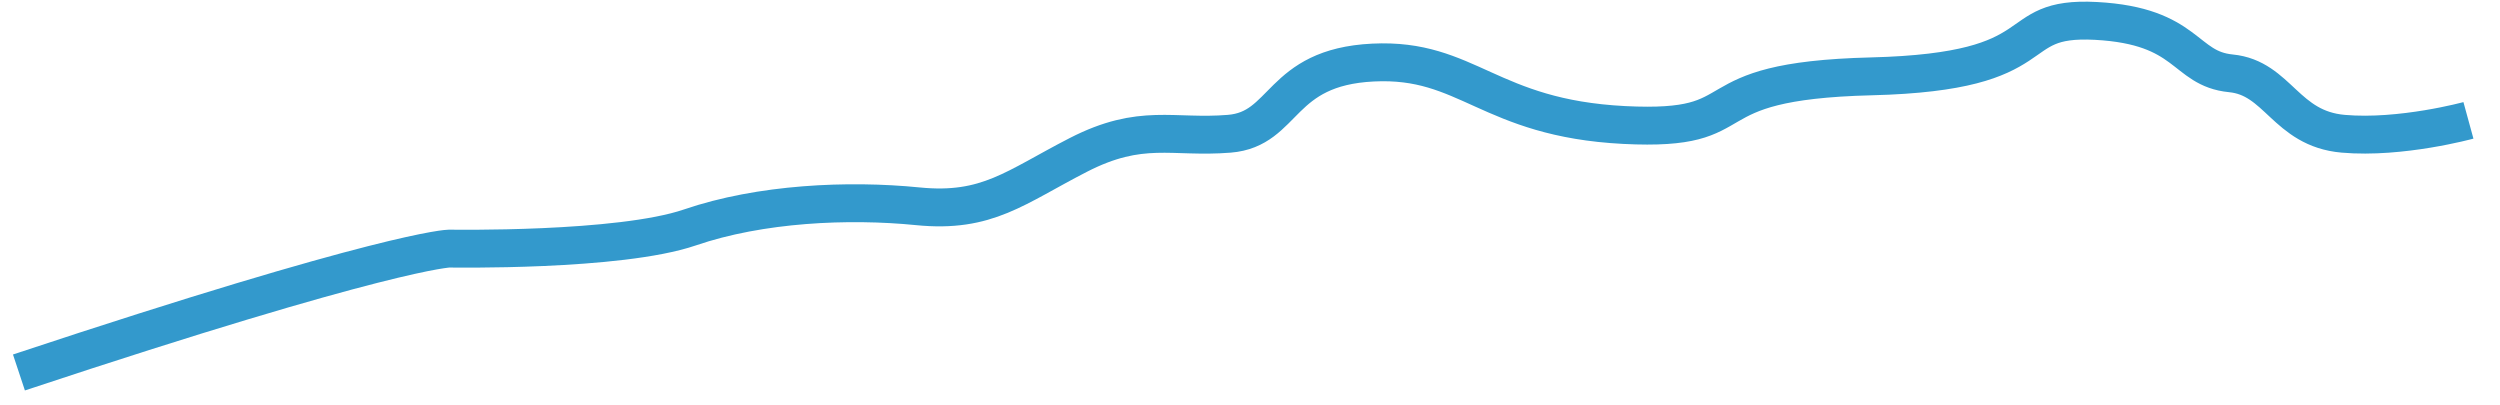
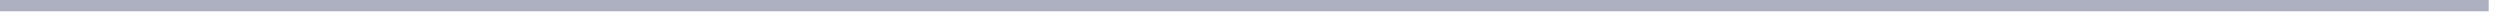
- <svg xmlns="http://www.w3.org/2000/svg" version="1.1" width="198px" height="32px">
-   <g transform="matrix(1 0 0 1 -1122.5 -342.5 )">
-     <path d="M 0 28  C 29.25 18.291  34.071 18.188  34.071 18.188  C 34.071 18.188  47.547 18.427  53.14 16.513  C 58.734 14.598  65.693 14.288  71.193 14.838  C 76.693 15.387  78.906 13.334  83.906 10.769  C 88.906 8.205  91.356 9.46  95.856 9.094  C 100.356 8.728  99.75 3.82  107.25 3.454  C 114.75 3.087  116.38 7.85  127.13 8.4  C 137.88 8.949  131.958 4.913  146.708 4.547  C 161.458 4.181  157.132 -0.239  164.5 0.157  C 171.868 0.552  171.435 3.941  175.185 4.308  C 178.935 4.674  179.507 8.692  184.084 9.094  C 188.661 9.496  194 8.033  194 8.033  " stroke-width="3" stroke="#3399cc" fill="none" transform="matrix(1 0 0 1 1124 344 )" />
+ <svg xmlns="http://www.w3.org/2000/svg" version="1.1" width="221px" height="2px">
+   <g transform="matrix(1 0 0 1 -1111 -395 )">
+     <path d="M 1111 395.5  L 1331 395.5  " stroke-width="1" stroke="#adb0c1" fill="none" />
  </g>
</svg>
